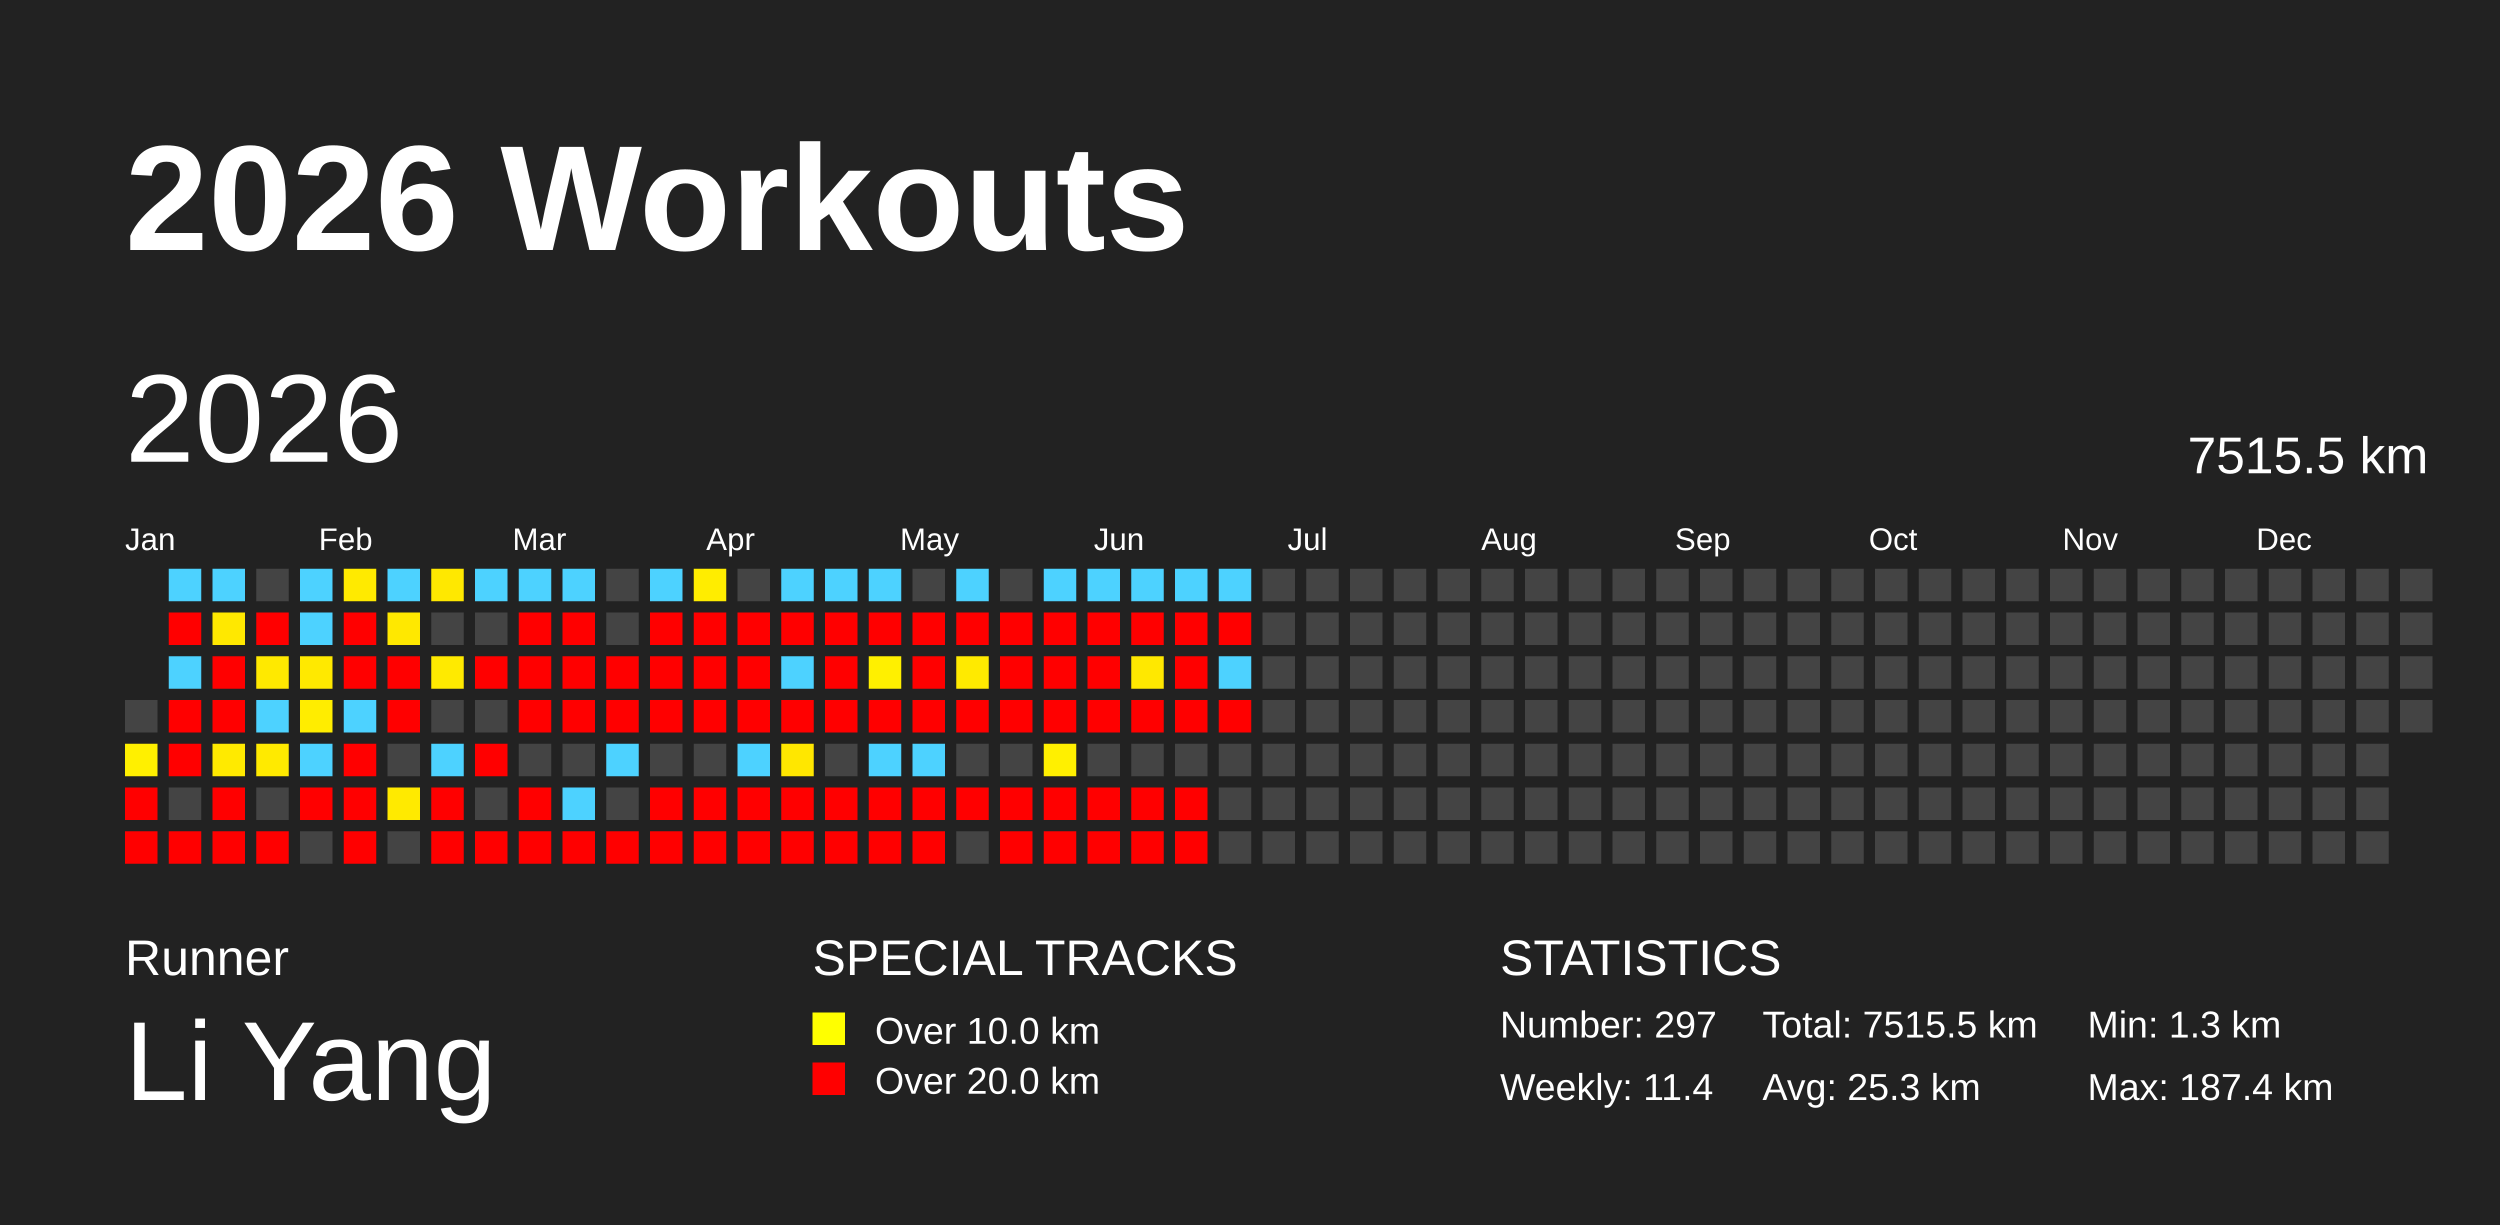
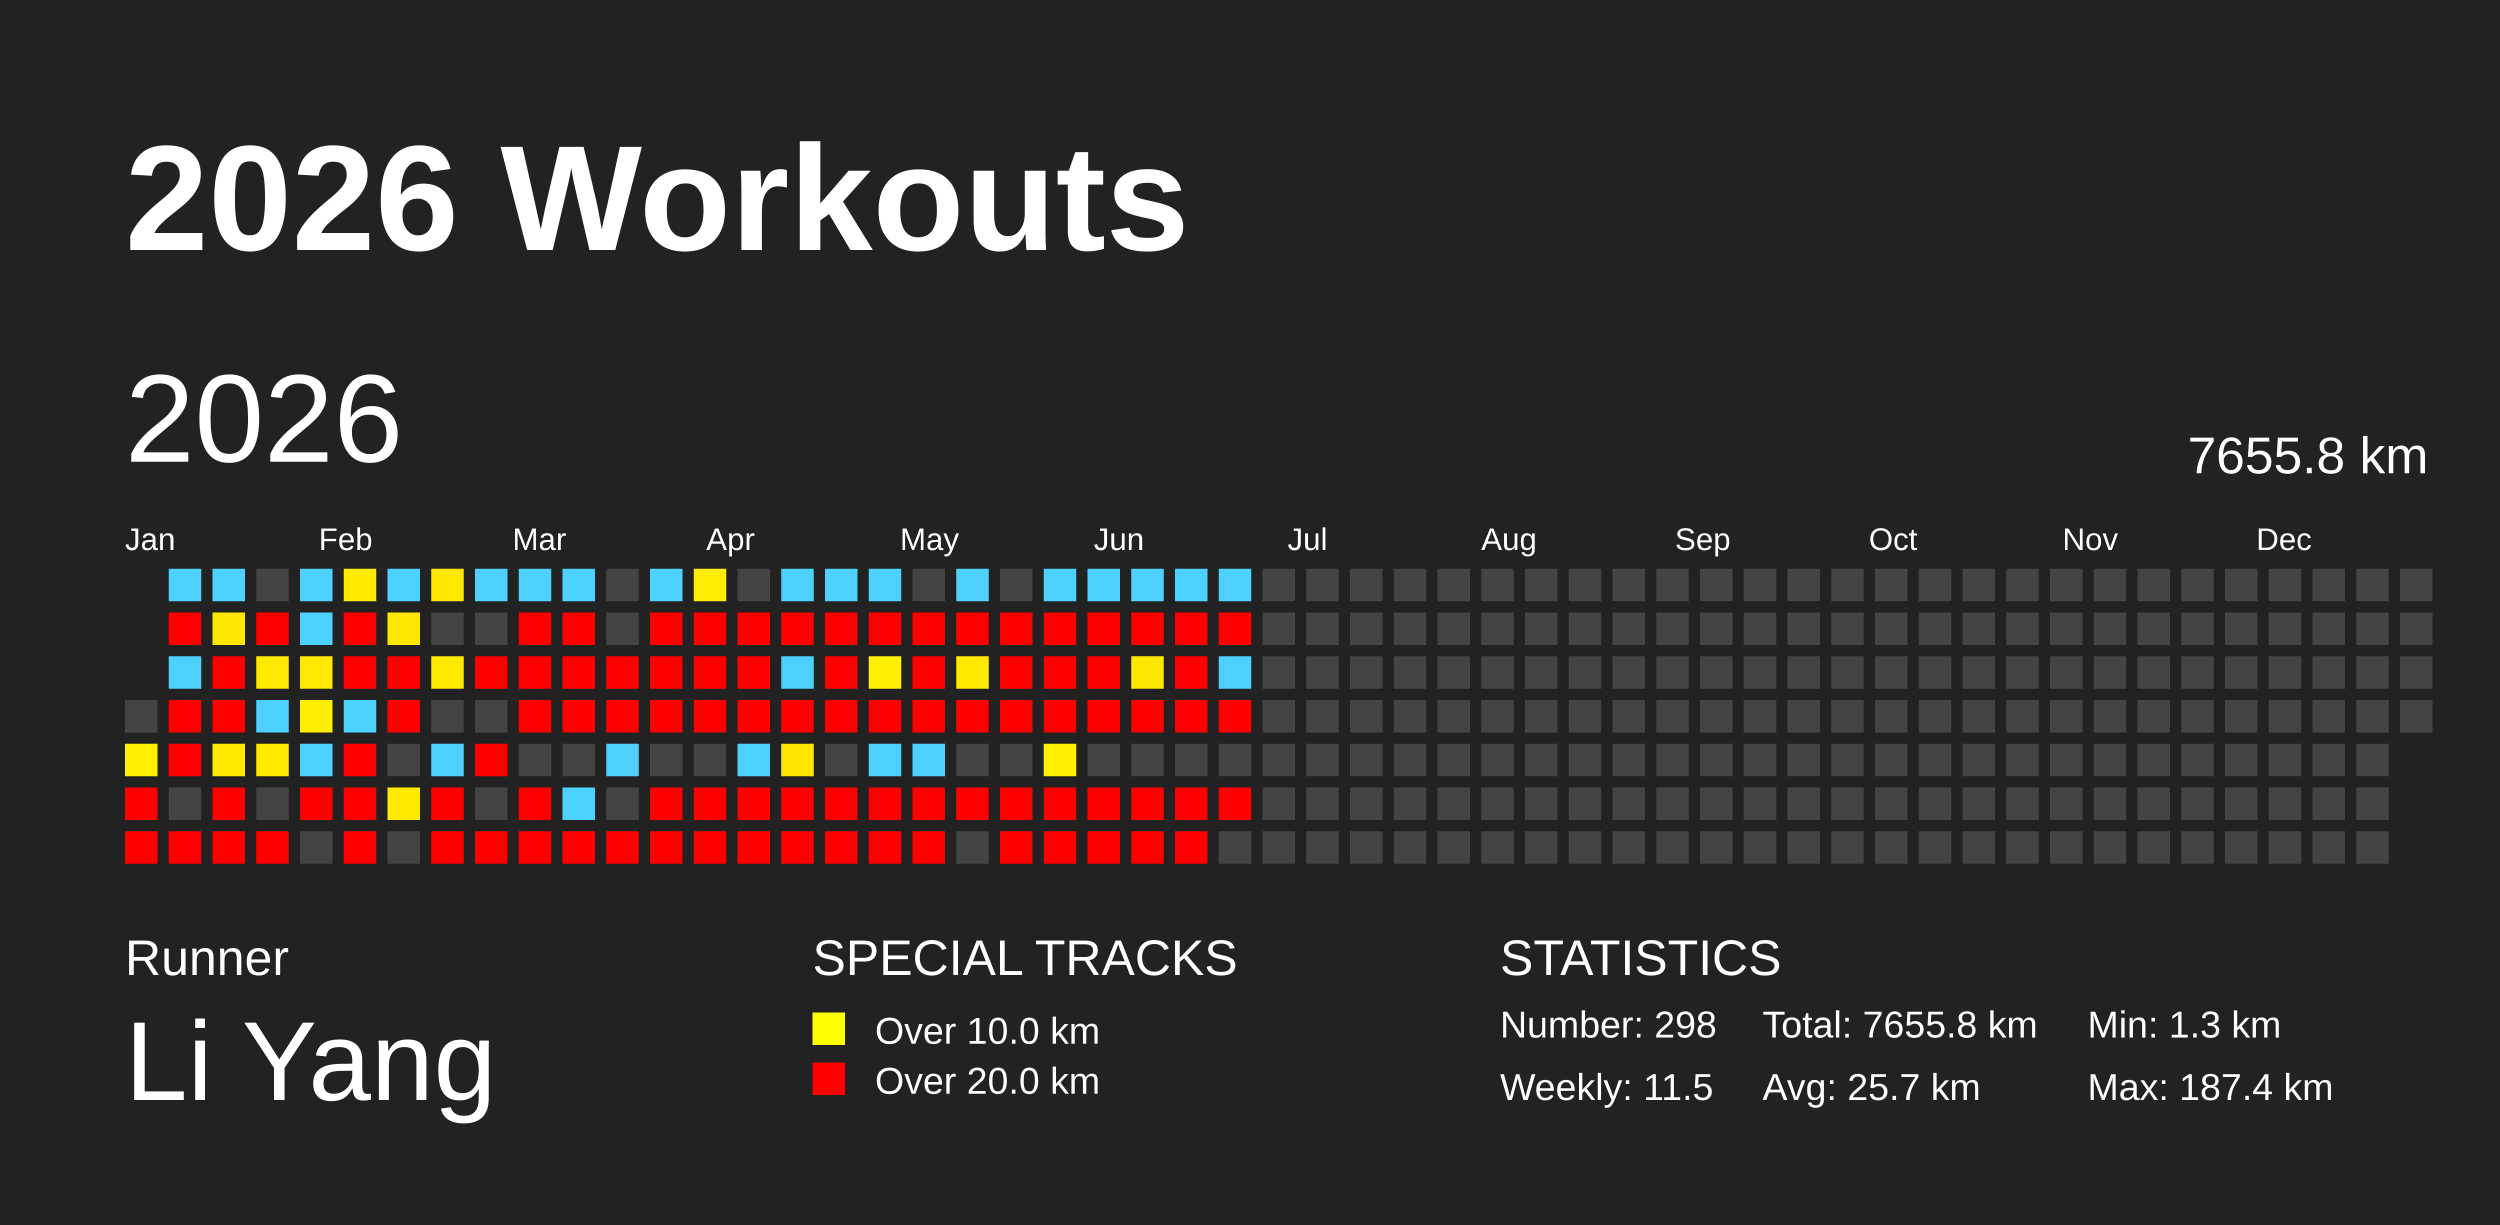
<svg xmlns="http://www.w3.org/2000/svg" baseProfile="full" height="98mm" version="1.1" viewBox="0,0,200,98" width="200mm">
  <defs />
  <rect fill="#222222" height="98" width="200" x="0" y="0" />
  <text fill="#FFFFFF" style="font-size:12px; font-family:Arial; font-weight:bold;" x="10" y="20">2026 Workouts</text>
  <text fill="#FFFFFF" style="font-size:4px; font-family:Arial" x="10" y="78">Runner</text>
  <text fill="#FFFFFF" style="font-size:9px; font-family:Arial" x="10" y="88">Li Yang</text>
  <text fill="#FFFFFF" style="font-size:4px; font-family:Arial" x="65" y="78">SPECIAL TRACKS</text>
  <rect fill="yellow" height="2.6" width="2.6" x="65" y="81" />
  <text fill="#FFFFFF" style="font-size:3px; font-family:Arial" x="70" y="83.5">Over 10.0 km</text>
  <rect fill="red" height="2.6" width="2.6" x="65" y="85" />
  <text fill="#FFFFFF" style="font-size:3px; font-family:Arial" x="70" y="87.5">Over 20.0 km</text>
  <text fill="#FFFFFF" style="font-size:4px; font-family:Arial" x="120" y="78">STATISTICS</text>
-   <text fill="#FFFFFF" style="font-size:3px; font-family:Arial" x="120" y="83">Number: 297</text>
-   <text fill="#FFFFFF" style="font-size:3px; font-family:Arial" x="120" y="88">Weekly: 11.4</text>
-   <text fill="#FFFFFF" style="font-size:3px; font-family:Arial" x="141" y="83">Total: 7515.5 km</text>
-   <text fill="#FFFFFF" style="font-size:3px; font-family:Arial" x="141" y="88">Avg: 25.3 km</text>
+   <text fill="#FFFFFF" style="font-size:3px; font-family:Arial" x="120" y="83">Number: 298</text>
+   <text fill="#FFFFFF" style="font-size:3px; font-family:Arial" x="120" y="88">Weekly: 11.5</text>
+   <text fill="#FFFFFF" style="font-size:3px; font-family:Arial" x="141" y="83">Total: 7655.8 km</text>
+   <text fill="#FFFFFF" style="font-size:3px; font-family:Arial" x="141" y="88">Avg: 25.7 km</text>
  <text fill="#FFFFFF" style="font-size:3px; font-family:Arial" x="167" y="83">Min: 1.3 km</text>
  <text fill="#FFFFFF" style="font-size:3px; font-family:Arial" x="167" y="88">Max: 187.4 km</text>
  <text dominant-baseline="hanging" fill="#FFFFFF" style="font-size:10.0px; font-family:Arial;" x="10" y="30">2026</text>
-   <text dominant-baseline="hanging" fill="#FFFFFF" style="font-size:4.125px; font-family:Arial;" x="175" y="35">7515.5 km</text>
+   <text dominant-baseline="hanging" fill="#FFFFFF" style="font-size:4.125px; font-family:Arial;" x="175" y="35">7655.8 km</text>
  <text fill="#FFFFFF" style="font-size:2.5px; font-family:Arial" x="10.0" y="44">Jan</text>
  <text fill="#FFFFFF" style="font-size:2.5px; font-family:Arial" x="25.5" y="44">Feb</text>
  <text fill="#FFFFFF" style="font-size:2.5px; font-family:Arial" x="41.0" y="44">Mar</text>
  <text fill="#FFFFFF" style="font-size:2.5px; font-family:Arial" x="56.5" y="44">Apr</text>
  <text fill="#FFFFFF" style="font-size:2.5px; font-family:Arial" x="72.0" y="44">May</text>
  <text fill="#FFFFFF" style="font-size:2.5px; font-family:Arial" x="87.5" y="44">Jun</text>
  <text fill="#FFFFFF" style="font-size:2.5px; font-family:Arial" x="103.0" y="44">Jul</text>
  <text fill="#FFFFFF" style="font-size:2.5px; font-family:Arial" x="118.5" y="44">Aug</text>
  <text fill="#FFFFFF" style="font-size:2.5px; font-family:Arial" x="134.0" y="44">Sep</text>
  <text fill="#FFFFFF" style="font-size:2.5px; font-family:Arial" x="149.5" y="44">Oct</text>
  <text fill="#FFFFFF" style="font-size:2.5px; font-family:Arial" x="165.0" y="44">Nov</text>
  <text fill="#FFFFFF" style="font-size:2.5px; font-family:Arial" x="180.5" y="44">Dec</text>
  <rect fill="#444444" height="2.6" width="2.6" x="10.0" y="56.0" />
  <rect fill="#fff000" height="2.6" width="2.6" x="10.0" y="59.5" />
  <rect fill="red" height="2.6" width="2.6" x="10.0" y="63.0" />
  <rect fill="red" height="2.6" width="2.6" x="10.0" y="66.5" />
  <rect fill="#4dd2ff" height="2.6" width="2.6" x="13.5" y="45.5" />
  <rect fill="red" height="2.6" width="2.6" x="13.5" y="49.0" />
  <rect fill="#4dd2ff" height="2.6" width="2.6" x="13.5" y="52.5" />
  <rect fill="red" height="2.6" width="2.6" x="13.5" y="56.0" />
  <rect fill="red" height="2.6" width="2.6" x="13.5" y="59.5" />
  <rect fill="#444444" height="2.6" width="2.6" x="13.5" y="63.0" />
  <rect fill="red" height="2.6" width="2.6" x="13.5" y="66.5" />
  <rect fill="#4dd2ff" height="2.6" width="2.6" x="17.0" y="45.5" />
  <rect fill="#ffe800" height="2.6" width="2.6" x="17.0" y="49.0" />
  <rect fill="red" height="2.6" width="2.6" x="17.0" y="52.5" />
  <rect fill="red" height="2.6" width="2.6" x="17.0" y="56.0" />
  <rect fill="#ffea00" height="2.6" width="2.6" x="17.0" y="59.5" />
  <rect fill="red" height="2.6" width="2.6" x="17.0" y="63.0" />
  <rect fill="red" height="2.6" width="2.6" x="17.0" y="66.5" />
  <rect fill="#444444" height="2.6" width="2.6" x="20.5" y="45.5" />
  <rect fill="red" height="2.6" width="2.6" x="20.5" y="49.0" />
  <rect fill="#ffe900" height="2.6" width="2.6" x="20.5" y="52.5" />
  <rect fill="#4dd2ff" height="2.6" width="2.6" x="20.5" y="56.0" />
  <rect fill="#ffea00" height="2.6" width="2.6" x="20.5" y="59.5" />
  <rect fill="#444444" height="2.6" width="2.6" x="20.5" y="63.0" />
  <rect fill="red" height="2.6" width="2.6" x="20.5" y="66.5" />
  <rect fill="#4dd2ff" height="2.6" width="2.6" x="24.0" y="45.5" />
  <rect fill="#4dd2ff" height="2.6" width="2.6" x="24.0" y="49.0" />
  <rect fill="#ffe900" height="2.6" width="2.6" x="24.0" y="52.5" />
  <rect fill="#ffed00" height="2.6" width="2.6" x="24.0" y="56.0" />
  <rect fill="#4dd2ff" height="2.6" width="2.6" x="24.0" y="59.5" />
  <rect fill="red" height="2.6" width="2.6" x="24.0" y="63.0" />
  <rect fill="#444444" height="2.6" width="2.6" x="24.0" y="66.5" />
  <rect fill="#ffea00" height="2.6" width="2.6" x="27.5" y="45.5" />
  <rect fill="red" height="2.6" width="2.6" x="27.5" y="49.0" />
  <rect fill="red" height="2.6" width="2.6" x="27.5" y="52.5" />
  <rect fill="#4dd2ff" height="2.6" width="2.6" x="27.5" y="56.0" />
  <rect fill="red" height="2.6" width="2.6" x="27.5" y="59.5" />
  <rect fill="red" height="2.6" width="2.6" x="27.5" y="63.0" />
  <rect fill="red" height="2.6" width="2.6" x="27.5" y="66.5" />
  <rect fill="#4dd2ff" height="2.6" width="2.6" x="31.0" y="45.5" />
  <rect fill="#ffe800" height="2.6" width="2.6" x="31.0" y="49.0" />
  <rect fill="red" height="2.6" width="2.6" x="31.0" y="52.5" />
  <rect fill="red" height="2.6" width="2.6" x="31.0" y="56.0" />
  <rect fill="#444444" height="2.6" width="2.6" x="31.0" y="59.5" />
  <rect fill="#ffea00" height="2.6" width="2.6" x="31.0" y="63.0" />
  <rect fill="#444444" height="2.6" width="2.6" x="31.0" y="66.5" />
  <rect fill="#ffe800" height="2.6" width="2.6" x="34.5" y="45.5" />
  <rect fill="#444444" height="2.6" width="2.6" x="34.5" y="49.0" />
  <rect fill="#ffea00" height="2.6" width="2.6" x="34.5" y="52.5" />
  <rect fill="#444444" height="2.6" width="2.6" x="34.5" y="56.0" />
  <rect fill="#4dd2ff" height="2.6" width="2.6" x="34.5" y="59.5" />
  <rect fill="red" height="2.6" width="2.6" x="34.5" y="63.0" />
  <rect fill="red" height="2.6" width="2.6" x="34.5" y="66.5" />
  <rect fill="#4dd2ff" height="2.6" width="2.6" x="38.0" y="45.5" />
  <rect fill="#444444" height="2.6" width="2.6" x="38.0" y="49.0" />
  <rect fill="red" height="2.6" width="2.6" x="38.0" y="52.5" />
  <rect fill="#444444" height="2.6" width="2.6" x="38.0" y="56.0" />
  <rect fill="red" height="2.6" width="2.6" x="38.0" y="59.5" />
  <rect fill="#444444" height="2.6" width="2.6" x="38.0" y="63.0" />
  <rect fill="red" height="2.6" width="2.6" x="38.0" y="66.5" />
  <rect fill="#4dd2ff" height="2.6" width="2.6" x="41.5" y="45.5" />
  <rect fill="red" height="2.6" width="2.6" x="41.5" y="49.0" />
  <rect fill="red" height="2.6" width="2.6" x="41.5" y="52.5" />
  <rect fill="red" height="2.6" width="2.6" x="41.5" y="56.0" />
  <rect fill="#444444" height="2.6" width="2.6" x="41.5" y="59.5" />
  <rect fill="red" height="2.6" width="2.6" x="41.5" y="63.0" />
  <rect fill="red" height="2.6" width="2.6" x="41.5" y="66.5" />
  <rect fill="#4dd2ff" height="2.6" width="2.6" x="45.0" y="45.5" />
  <rect fill="red" height="2.6" width="2.6" x="45.0" y="49.0" />
  <rect fill="red" height="2.6" width="2.6" x="45.0" y="52.5" />
  <rect fill="red" height="2.6" width="2.6" x="45.0" y="56.0" />
  <rect fill="#444444" height="2.6" width="2.6" x="45.0" y="59.5" />
  <rect fill="#4dd2ff" height="2.6" width="2.6" x="45.0" y="63.0" />
  <rect fill="red" height="2.6" width="2.6" x="45.0" y="66.5" />
  <rect fill="#444444" height="2.6" width="2.6" x="48.5" y="45.5" />
  <rect fill="#444444" height="2.6" width="2.6" x="48.5" y="49.0" />
  <rect fill="red" height="2.6" width="2.6" x="48.5" y="52.5" />
  <rect fill="red" height="2.6" width="2.6" x="48.5" y="56.0" />
  <rect fill="#4dd2ff" height="2.6" width="2.6" x="48.5" y="59.5" />
  <rect fill="#444444" height="2.6" width="2.6" x="48.5" y="63.0" />
  <rect fill="red" height="2.6" width="2.6" x="48.5" y="66.5" />
  <rect fill="#4dd2ff" height="2.6" width="2.6" x="52.0" y="45.5" />
  <rect fill="red" height="2.6" width="2.6" x="52.0" y="49.0" />
  <rect fill="red" height="2.6" width="2.6" x="52.0" y="52.5" />
  <rect fill="red" height="2.6" width="2.6" x="52.0" y="56.0" />
  <rect fill="#444444" height="2.6" width="2.6" x="52.0" y="59.5" />
  <rect fill="red" height="2.6" width="2.6" x="52.0" y="63.0" />
  <rect fill="red" height="2.6" width="2.6" x="52.0" y="66.5" />
  <rect fill="#ffed00" height="2.6" width="2.6" x="55.5" y="45.5" />
  <rect fill="red" height="2.6" width="2.6" x="55.5" y="49.0" />
  <rect fill="red" height="2.6" width="2.6" x="55.5" y="52.5" />
  <rect fill="red" height="2.6" width="2.6" x="55.5" y="56.0" />
  <rect fill="#444444" height="2.6" width="2.6" x="55.5" y="59.5" />
  <rect fill="red" height="2.6" width="2.6" x="55.5" y="63.0" />
  <rect fill="red" height="2.6" width="2.6" x="55.5" y="66.5" />
  <rect fill="#444444" height="2.6" width="2.6" x="59.0" y="45.5" />
  <rect fill="red" height="2.6" width="2.6" x="59.0" y="49.0" />
  <rect fill="red" height="2.6" width="2.6" x="59.0" y="52.5" />
  <rect fill="red" height="2.6" width="2.6" x="59.0" y="56.0" />
  <rect fill="#4dd2ff" height="2.6" width="2.6" x="59.0" y="59.5" />
  <rect fill="red" height="2.6" width="2.6" x="59.0" y="63.0" />
  <rect fill="red" height="2.6" width="2.6" x="59.0" y="66.5" />
  <rect fill="#4dd2ff" height="2.6" width="2.6" x="62.5" y="45.5" />
  <rect fill="red" height="2.6" width="2.6" x="62.5" y="49.0" />
  <rect fill="#4dd2ff" height="2.6" width="2.6" x="62.5" y="52.5" />
  <rect fill="red" height="2.6" width="2.6" x="62.5" y="56.0" />
  <rect fill="#ffe700" height="2.6" width="2.6" x="62.5" y="59.5" />
  <rect fill="red" height="2.6" width="2.6" x="62.5" y="63.0" />
  <rect fill="red" height="2.6" width="2.6" x="62.5" y="66.5" />
  <rect fill="#4dd2ff" height="2.6" width="2.6" x="66.0" y="45.5" />
  <rect fill="red" height="2.6" width="2.6" x="66.0" y="49.0" />
  <rect fill="red" height="2.6" width="2.6" x="66.0" y="52.5" />
  <rect fill="red" height="2.6" width="2.6" x="66.0" y="56.0" />
  <rect fill="#444444" height="2.6" width="2.6" x="66.0" y="59.5" />
  <rect fill="red" height="2.6" width="2.6" x="66.0" y="63.0" />
  <rect fill="red" height="2.6" width="2.6" x="66.0" y="66.5" />
  <rect fill="#4dd2ff" height="2.6" width="2.6" x="69.5" y="45.5" />
  <rect fill="red" height="2.6" width="2.6" x="69.5" y="49.0" />
  <rect fill="#fff000" height="2.6" width="2.6" x="69.5" y="52.5" />
  <rect fill="red" height="2.6" width="2.6" x="69.5" y="56.0" />
  <rect fill="#4dd2ff" height="2.6" width="2.6" x="69.5" y="59.5" />
  <rect fill="red" height="2.6" width="2.6" x="69.5" y="63.0" />
  <rect fill="red" height="2.6" width="2.6" x="69.5" y="66.5" />
  <rect fill="#444444" height="2.6" width="2.6" x="73.0" y="45.5" />
  <rect fill="red" height="2.6" width="2.6" x="73.0" y="49.0" />
  <rect fill="red" height="2.6" width="2.6" x="73.0" y="52.5" />
  <rect fill="red" height="2.6" width="2.6" x="73.0" y="56.0" />
  <rect fill="#4dd2ff" height="2.6" width="2.6" x="73.0" y="59.5" />
  <rect fill="red" height="2.6" width="2.6" x="73.0" y="63.0" />
  <rect fill="red" height="2.6" width="2.6" x="73.0" y="66.5" />
  <rect fill="#4dd2ff" height="2.6" width="2.6" x="76.5" y="45.5" />
  <rect fill="red" height="2.6" width="2.6" x="76.5" y="49.0" />
  <rect fill="#ffea00" height="2.6" width="2.6" x="76.5" y="52.5" />
  <rect fill="red" height="2.6" width="2.6" x="76.5" y="56.0" />
  <rect fill="#444444" height="2.6" width="2.6" x="76.5" y="59.5" />
  <rect fill="red" height="2.6" width="2.6" x="76.5" y="63.0" />
  <rect fill="#444444" height="2.6" width="2.6" x="76.5" y="66.5" />
  <rect fill="#444444" height="2.6" width="2.6" x="80.0" y="45.5" />
  <rect fill="red" height="2.6" width="2.6" x="80.0" y="49.0" />
  <rect fill="red" height="2.6" width="2.6" x="80.0" y="52.5" />
  <rect fill="red" height="2.6" width="2.6" x="80.0" y="56.0" />
  <rect fill="#444444" height="2.6" width="2.6" x="80.0" y="59.5" />
  <rect fill="red" height="2.6" width="2.6" x="80.0" y="63.0" />
  <rect fill="red" height="2.6" width="2.6" x="80.0" y="66.5" />
  <rect fill="#4dd2ff" height="2.6" width="2.6" x="83.5" y="45.5" />
  <rect fill="red" height="2.6" width="2.6" x="83.5" y="49.0" />
  <rect fill="red" height="2.6" width="2.6" x="83.5" y="52.5" />
  <rect fill="red" height="2.6" width="2.6" x="83.5" y="56.0" />
  <rect fill="#fff000" height="2.6" width="2.6" x="83.5" y="59.5" />
  <rect fill="red" height="2.6" width="2.6" x="83.5" y="63.0" />
  <rect fill="red" height="2.6" width="2.6" x="83.5" y="66.5" />
  <rect fill="#4dd2ff" height="2.6" width="2.6" x="87.0" y="45.5" />
  <rect fill="red" height="2.6" width="2.6" x="87.0" y="49.0" />
  <rect fill="red" height="2.6" width="2.6" x="87.0" y="52.5" />
  <rect fill="red" height="2.6" width="2.6" x="87.0" y="56.0" />
  <rect fill="#444444" height="2.6" width="2.6" x="87.0" y="59.5" />
  <rect fill="red" height="2.6" width="2.6" x="87.0" y="63.0" />
  <rect fill="red" height="2.6" width="2.6" x="87.0" y="66.5" />
  <rect fill="#4dd2ff" height="2.6" width="2.6" x="90.5" y="45.5" />
  <rect fill="red" height="2.6" width="2.6" x="90.5" y="49.0" />
  <rect fill="#ffe800" height="2.6" width="2.6" x="90.5" y="52.5" />
  <rect fill="red" height="2.6" width="2.6" x="90.5" y="56.0" />
  <rect fill="#444444" height="2.6" width="2.6" x="90.5" y="59.5" />
  <rect fill="red" height="2.6" width="2.6" x="90.5" y="63.0" />
  <rect fill="red" height="2.6" width="2.6" x="90.5" y="66.5" />
  <rect fill="#4dd2ff" height="2.6" width="2.6" x="94.0" y="45.5" />
  <rect fill="red" height="2.6" width="2.6" x="94.0" y="49.0" />
  <rect fill="red" height="2.6" width="2.6" x="94.0" y="52.5" />
  <rect fill="red" height="2.6" width="2.6" x="94.0" y="56.0" />
  <rect fill="#444444" height="2.6" width="2.6" x="94.0" y="59.5" />
  <rect fill="red" height="2.6" width="2.6" x="94.0" y="63.0" />
  <rect fill="red" height="2.6" width="2.6" x="94.0" y="66.5" />
  <rect fill="#4dd2ff" height="2.6" width="2.6" x="97.5" y="45.5" />
  <rect fill="red" height="2.6" width="2.6" x="97.5" y="49.0" />
  <rect fill="#4dd2ff" height="2.6" width="2.6" x="97.5" y="52.5" />
  <rect fill="red" height="2.6" width="2.6" x="97.5" y="56.0" />
  <rect fill="#444444" height="2.6" width="2.6" x="97.5" y="59.5" />
-   <rect fill="#444444" height="2.6" width="2.6" x="97.5" y="63.0" />
+   <rect fill="red" height="2.6" width="2.6" x="97.5" y="63.0" />
  <rect fill="#444444" height="2.6" width="2.6" x="97.5" y="66.5" />
  <rect fill="#444444" height="2.6" width="2.6" x="101.0" y="45.5" />
  <rect fill="#444444" height="2.6" width="2.6" x="101.0" y="49.0" />
  <rect fill="#444444" height="2.6" width="2.6" x="101.0" y="52.5" />
  <rect fill="#444444" height="2.6" width="2.6" x="101.0" y="56.0" />
  <rect fill="#444444" height="2.6" width="2.6" x="101.0" y="59.5" />
  <rect fill="#444444" height="2.6" width="2.6" x="101.0" y="63.0" />
  <rect fill="#444444" height="2.6" width="2.6" x="101.0" y="66.5" />
  <rect fill="#444444" height="2.6" width="2.6" x="104.5" y="45.5" />
  <rect fill="#444444" height="2.6" width="2.6" x="104.5" y="49.0" />
  <rect fill="#444444" height="2.6" width="2.6" x="104.5" y="52.5" />
  <rect fill="#444444" height="2.6" width="2.6" x="104.5" y="56.0" />
  <rect fill="#444444" height="2.6" width="2.6" x="104.5" y="59.5" />
  <rect fill="#444444" height="2.6" width="2.6" x="104.5" y="63.0" />
  <rect fill="#444444" height="2.6" width="2.6" x="104.5" y="66.5" />
  <rect fill="#444444" height="2.6" width="2.6" x="108.0" y="45.5" />
  <rect fill="#444444" height="2.6" width="2.6" x="108.0" y="49.0" />
  <rect fill="#444444" height="2.6" width="2.6" x="108.0" y="52.5" />
  <rect fill="#444444" height="2.6" width="2.6" x="108.0" y="56.0" />
  <rect fill="#444444" height="2.6" width="2.6" x="108.0" y="59.5" />
  <rect fill="#444444" height="2.6" width="2.6" x="108.0" y="63.0" />
  <rect fill="#444444" height="2.6" width="2.6" x="108.0" y="66.5" />
  <rect fill="#444444" height="2.6" width="2.6" x="111.5" y="45.5" />
  <rect fill="#444444" height="2.6" width="2.6" x="111.5" y="49.0" />
  <rect fill="#444444" height="2.6" width="2.6" x="111.5" y="52.5" />
  <rect fill="#444444" height="2.6" width="2.6" x="111.5" y="56.0" />
  <rect fill="#444444" height="2.6" width="2.6" x="111.5" y="59.5" />
  <rect fill="#444444" height="2.6" width="2.6" x="111.5" y="63.0" />
  <rect fill="#444444" height="2.6" width="2.6" x="111.5" y="66.5" />
  <rect fill="#444444" height="2.6" width="2.6" x="115.0" y="45.5" />
  <rect fill="#444444" height="2.6" width="2.6" x="115.0" y="49.0" />
  <rect fill="#444444" height="2.6" width="2.6" x="115.0" y="52.5" />
  <rect fill="#444444" height="2.6" width="2.6" x="115.0" y="56.0" />
  <rect fill="#444444" height="2.6" width="2.6" x="115.0" y="59.5" />
  <rect fill="#444444" height="2.6" width="2.6" x="115.0" y="63.0" />
  <rect fill="#444444" height="2.6" width="2.6" x="115.0" y="66.5" />
  <rect fill="#444444" height="2.6" width="2.6" x="118.5" y="45.5" />
  <rect fill="#444444" height="2.6" width="2.6" x="118.5" y="49.0" />
  <rect fill="#444444" height="2.6" width="2.6" x="118.5" y="52.5" />
  <rect fill="#444444" height="2.6" width="2.6" x="118.5" y="56.0" />
  <rect fill="#444444" height="2.6" width="2.6" x="118.5" y="59.5" />
  <rect fill="#444444" height="2.6" width="2.6" x="118.5" y="63.0" />
  <rect fill="#444444" height="2.6" width="2.6" x="118.5" y="66.5" />
  <rect fill="#444444" height="2.6" width="2.6" x="122.0" y="45.5" />
  <rect fill="#444444" height="2.6" width="2.6" x="122.0" y="49.0" />
  <rect fill="#444444" height="2.6" width="2.6" x="122.0" y="52.5" />
  <rect fill="#444444" height="2.6" width="2.6" x="122.0" y="56.0" />
  <rect fill="#444444" height="2.6" width="2.6" x="122.0" y="59.5" />
  <rect fill="#444444" height="2.6" width="2.6" x="122.0" y="63.0" />
  <rect fill="#444444" height="2.6" width="2.6" x="122.0" y="66.5" />
  <rect fill="#444444" height="2.6" width="2.6" x="125.5" y="45.5" />
  <rect fill="#444444" height="2.6" width="2.6" x="125.5" y="49.0" />
  <rect fill="#444444" height="2.6" width="2.6" x="125.5" y="52.5" />
  <rect fill="#444444" height="2.6" width="2.6" x="125.5" y="56.0" />
  <rect fill="#444444" height="2.6" width="2.6" x="125.5" y="59.5" />
  <rect fill="#444444" height="2.6" width="2.6" x="125.5" y="63.0" />
  <rect fill="#444444" height="2.6" width="2.6" x="125.5" y="66.5" />
  <rect fill="#444444" height="2.6" width="2.6" x="129.0" y="45.5" />
  <rect fill="#444444" height="2.6" width="2.6" x="129.0" y="49.0" />
  <rect fill="#444444" height="2.6" width="2.6" x="129.0" y="52.5" />
  <rect fill="#444444" height="2.6" width="2.6" x="129.0" y="56.0" />
  <rect fill="#444444" height="2.6" width="2.6" x="129.0" y="59.5" />
  <rect fill="#444444" height="2.6" width="2.6" x="129.0" y="63.0" />
  <rect fill="#444444" height="2.6" width="2.6" x="129.0" y="66.5" />
  <rect fill="#444444" height="2.6" width="2.6" x="132.5" y="45.5" />
  <rect fill="#444444" height="2.6" width="2.6" x="132.5" y="49.0" />
  <rect fill="#444444" height="2.6" width="2.6" x="132.5" y="52.5" />
  <rect fill="#444444" height="2.6" width="2.6" x="132.5" y="56.0" />
  <rect fill="#444444" height="2.6" width="2.6" x="132.5" y="59.5" />
  <rect fill="#444444" height="2.6" width="2.6" x="132.5" y="63.0" />
  <rect fill="#444444" height="2.6" width="2.6" x="132.5" y="66.5" />
  <rect fill="#444444" height="2.6" width="2.6" x="136.0" y="45.5" />
  <rect fill="#444444" height="2.6" width="2.6" x="136.0" y="49.0" />
  <rect fill="#444444" height="2.6" width="2.6" x="136.0" y="52.5" />
  <rect fill="#444444" height="2.6" width="2.6" x="136.0" y="56.0" />
  <rect fill="#444444" height="2.6" width="2.6" x="136.0" y="59.5" />
  <rect fill="#444444" height="2.6" width="2.6" x="136.0" y="63.0" />
  <rect fill="#444444" height="2.6" width="2.6" x="136.0" y="66.5" />
  <rect fill="#444444" height="2.6" width="2.6" x="139.5" y="45.5" />
  <rect fill="#444444" height="2.6" width="2.6" x="139.5" y="49.0" />
  <rect fill="#444444" height="2.6" width="2.6" x="139.5" y="52.5" />
  <rect fill="#444444" height="2.6" width="2.6" x="139.5" y="56.0" />
  <rect fill="#444444" height="2.6" width="2.6" x="139.5" y="59.5" />
  <rect fill="#444444" height="2.6" width="2.6" x="139.5" y="63.0" />
  <rect fill="#444444" height="2.6" width="2.6" x="139.5" y="66.5" />
  <rect fill="#444444" height="2.6" width="2.6" x="143.0" y="45.5" />
  <rect fill="#444444" height="2.6" width="2.6" x="143.0" y="49.0" />
  <rect fill="#444444" height="2.6" width="2.6" x="143.0" y="52.5" />
  <rect fill="#444444" height="2.6" width="2.6" x="143.0" y="56.0" />
  <rect fill="#444444" height="2.6" width="2.6" x="143.0" y="59.5" />
  <rect fill="#444444" height="2.6" width="2.6" x="143.0" y="63.0" />
  <rect fill="#444444" height="2.6" width="2.6" x="143.0" y="66.5" />
  <rect fill="#444444" height="2.6" width="2.6" x="146.5" y="45.5" />
  <rect fill="#444444" height="2.6" width="2.6" x="146.5" y="49.0" />
  <rect fill="#444444" height="2.6" width="2.6" x="146.5" y="52.5" />
  <rect fill="#444444" height="2.6" width="2.6" x="146.5" y="56.0" />
  <rect fill="#444444" height="2.6" width="2.6" x="146.5" y="59.5" />
  <rect fill="#444444" height="2.6" width="2.6" x="146.5" y="63.0" />
  <rect fill="#444444" height="2.6" width="2.6" x="146.5" y="66.5" />
  <rect fill="#444444" height="2.6" width="2.6" x="150.0" y="45.5" />
  <rect fill="#444444" height="2.6" width="2.6" x="150.0" y="49.0" />
  <rect fill="#444444" height="2.6" width="2.6" x="150.0" y="52.5" />
  <rect fill="#444444" height="2.6" width="2.6" x="150.0" y="56.0" />
  <rect fill="#444444" height="2.6" width="2.6" x="150.0" y="59.5" />
  <rect fill="#444444" height="2.6" width="2.6" x="150.0" y="63.0" />
  <rect fill="#444444" height="2.6" width="2.6" x="150.0" y="66.5" />
  <rect fill="#444444" height="2.6" width="2.6" x="153.5" y="45.5" />
  <rect fill="#444444" height="2.6" width="2.6" x="153.5" y="49.0" />
  <rect fill="#444444" height="2.6" width="2.6" x="153.5" y="52.5" />
  <rect fill="#444444" height="2.6" width="2.6" x="153.5" y="56.0" />
  <rect fill="#444444" height="2.6" width="2.6" x="153.5" y="59.5" />
  <rect fill="#444444" height="2.6" width="2.6" x="153.5" y="63.0" />
  <rect fill="#444444" height="2.6" width="2.6" x="153.5" y="66.5" />
  <rect fill="#444444" height="2.6" width="2.6" x="157.0" y="45.5" />
  <rect fill="#444444" height="2.6" width="2.6" x="157.0" y="49.0" />
  <rect fill="#444444" height="2.6" width="2.6" x="157.0" y="52.5" />
  <rect fill="#444444" height="2.6" width="2.6" x="157.0" y="56.0" />
  <rect fill="#444444" height="2.6" width="2.6" x="157.0" y="59.5" />
  <rect fill="#444444" height="2.6" width="2.6" x="157.0" y="63.0" />
  <rect fill="#444444" height="2.6" width="2.6" x="157.0" y="66.5" />
  <rect fill="#444444" height="2.6" width="2.6" x="160.5" y="45.5" />
  <rect fill="#444444" height="2.6" width="2.6" x="160.5" y="49.0" />
  <rect fill="#444444" height="2.6" width="2.6" x="160.5" y="52.5" />
  <rect fill="#444444" height="2.6" width="2.6" x="160.5" y="56.0" />
  <rect fill="#444444" height="2.6" width="2.6" x="160.5" y="59.5" />
  <rect fill="#444444" height="2.6" width="2.6" x="160.5" y="63.0" />
  <rect fill="#444444" height="2.6" width="2.6" x="160.5" y="66.5" />
  <rect fill="#444444" height="2.6" width="2.6" x="164.0" y="45.5" />
  <rect fill="#444444" height="2.6" width="2.6" x="164.0" y="49.0" />
  <rect fill="#444444" height="2.6" width="2.6" x="164.0" y="52.5" />
  <rect fill="#444444" height="2.6" width="2.6" x="164.0" y="56.0" />
  <rect fill="#444444" height="2.6" width="2.6" x="164.0" y="59.5" />
  <rect fill="#444444" height="2.6" width="2.6" x="164.0" y="63.0" />
  <rect fill="#444444" height="2.6" width="2.6" x="164.0" y="66.5" />
  <rect fill="#444444" height="2.6" width="2.6" x="167.5" y="45.5" />
  <rect fill="#444444" height="2.6" width="2.6" x="167.5" y="49.0" />
  <rect fill="#444444" height="2.6" width="2.6" x="167.5" y="52.5" />
  <rect fill="#444444" height="2.6" width="2.6" x="167.5" y="56.0" />
  <rect fill="#444444" height="2.6" width="2.6" x="167.5" y="59.5" />
  <rect fill="#444444" height="2.6" width="2.6" x="167.5" y="63.0" />
  <rect fill="#444444" height="2.6" width="2.6" x="167.5" y="66.5" />
  <rect fill="#444444" height="2.6" width="2.6" x="171.0" y="45.5" />
  <rect fill="#444444" height="2.6" width="2.6" x="171.0" y="49.0" />
  <rect fill="#444444" height="2.6" width="2.6" x="171.0" y="52.5" />
  <rect fill="#444444" height="2.6" width="2.6" x="171.0" y="56.0" />
  <rect fill="#444444" height="2.6" width="2.6" x="171.0" y="59.5" />
  <rect fill="#444444" height="2.6" width="2.6" x="171.0" y="63.0" />
  <rect fill="#444444" height="2.6" width="2.6" x="171.0" y="66.5" />
  <rect fill="#444444" height="2.6" width="2.6" x="174.5" y="45.5" />
  <rect fill="#444444" height="2.6" width="2.6" x="174.5" y="49.0" />
  <rect fill="#444444" height="2.6" width="2.6" x="174.5" y="52.5" />
  <rect fill="#444444" height="2.6" width="2.6" x="174.5" y="56.0" />
  <rect fill="#444444" height="2.6" width="2.6" x="174.5" y="59.5" />
  <rect fill="#444444" height="2.6" width="2.6" x="174.5" y="63.0" />
  <rect fill="#444444" height="2.6" width="2.6" x="174.5" y="66.5" />
  <rect fill="#444444" height="2.6" width="2.6" x="178.0" y="45.5" />
  <rect fill="#444444" height="2.6" width="2.6" x="178.0" y="49.0" />
  <rect fill="#444444" height="2.6" width="2.6" x="178.0" y="52.5" />
  <rect fill="#444444" height="2.6" width="2.6" x="178.0" y="56.0" />
  <rect fill="#444444" height="2.6" width="2.6" x="178.0" y="59.5" />
  <rect fill="#444444" height="2.6" width="2.6" x="178.0" y="63.0" />
  <rect fill="#444444" height="2.6" width="2.6" x="178.0" y="66.5" />
  <rect fill="#444444" height="2.6" width="2.6" x="181.5" y="45.5" />
  <rect fill="#444444" height="2.6" width="2.6" x="181.5" y="49.0" />
  <rect fill="#444444" height="2.6" width="2.6" x="181.5" y="52.5" />
  <rect fill="#444444" height="2.6" width="2.6" x="181.5" y="56.0" />
  <rect fill="#444444" height="2.6" width="2.6" x="181.5" y="59.5" />
  <rect fill="#444444" height="2.6" width="2.6" x="181.5" y="63.0" />
  <rect fill="#444444" height="2.6" width="2.6" x="181.5" y="66.5" />
  <rect fill="#444444" height="2.6" width="2.6" x="185.0" y="45.5" />
  <rect fill="#444444" height="2.6" width="2.6" x="185.0" y="49.0" />
  <rect fill="#444444" height="2.6" width="2.6" x="185.0" y="52.5" />
  <rect fill="#444444" height="2.6" width="2.6" x="185.0" y="56.0" />
  <rect fill="#444444" height="2.6" width="2.6" x="185.0" y="59.5" />
  <rect fill="#444444" height="2.6" width="2.6" x="185.0" y="63.0" />
  <rect fill="#444444" height="2.6" width="2.6" x="185.0" y="66.5" />
  <rect fill="#444444" height="2.6" width="2.6" x="188.5" y="45.5" />
  <rect fill="#444444" height="2.6" width="2.6" x="188.5" y="49.0" />
  <rect fill="#444444" height="2.6" width="2.6" x="188.5" y="52.5" />
  <rect fill="#444444" height="2.6" width="2.6" x="188.5" y="56.0" />
  <rect fill="#444444" height="2.6" width="2.6" x="188.5" y="59.5" />
  <rect fill="#444444" height="2.6" width="2.6" x="188.5" y="63.0" />
  <rect fill="#444444" height="2.6" width="2.6" x="188.5" y="66.5" />
  <rect fill="#444444" height="2.6" width="2.6" x="192.0" y="45.5" />
  <rect fill="#444444" height="2.6" width="2.6" x="192.0" y="49.0" />
  <rect fill="#444444" height="2.6" width="2.6" x="192.0" y="52.5" />
  <rect fill="#444444" height="2.6" width="2.6" x="192.0" y="56.0" />
</svg>
